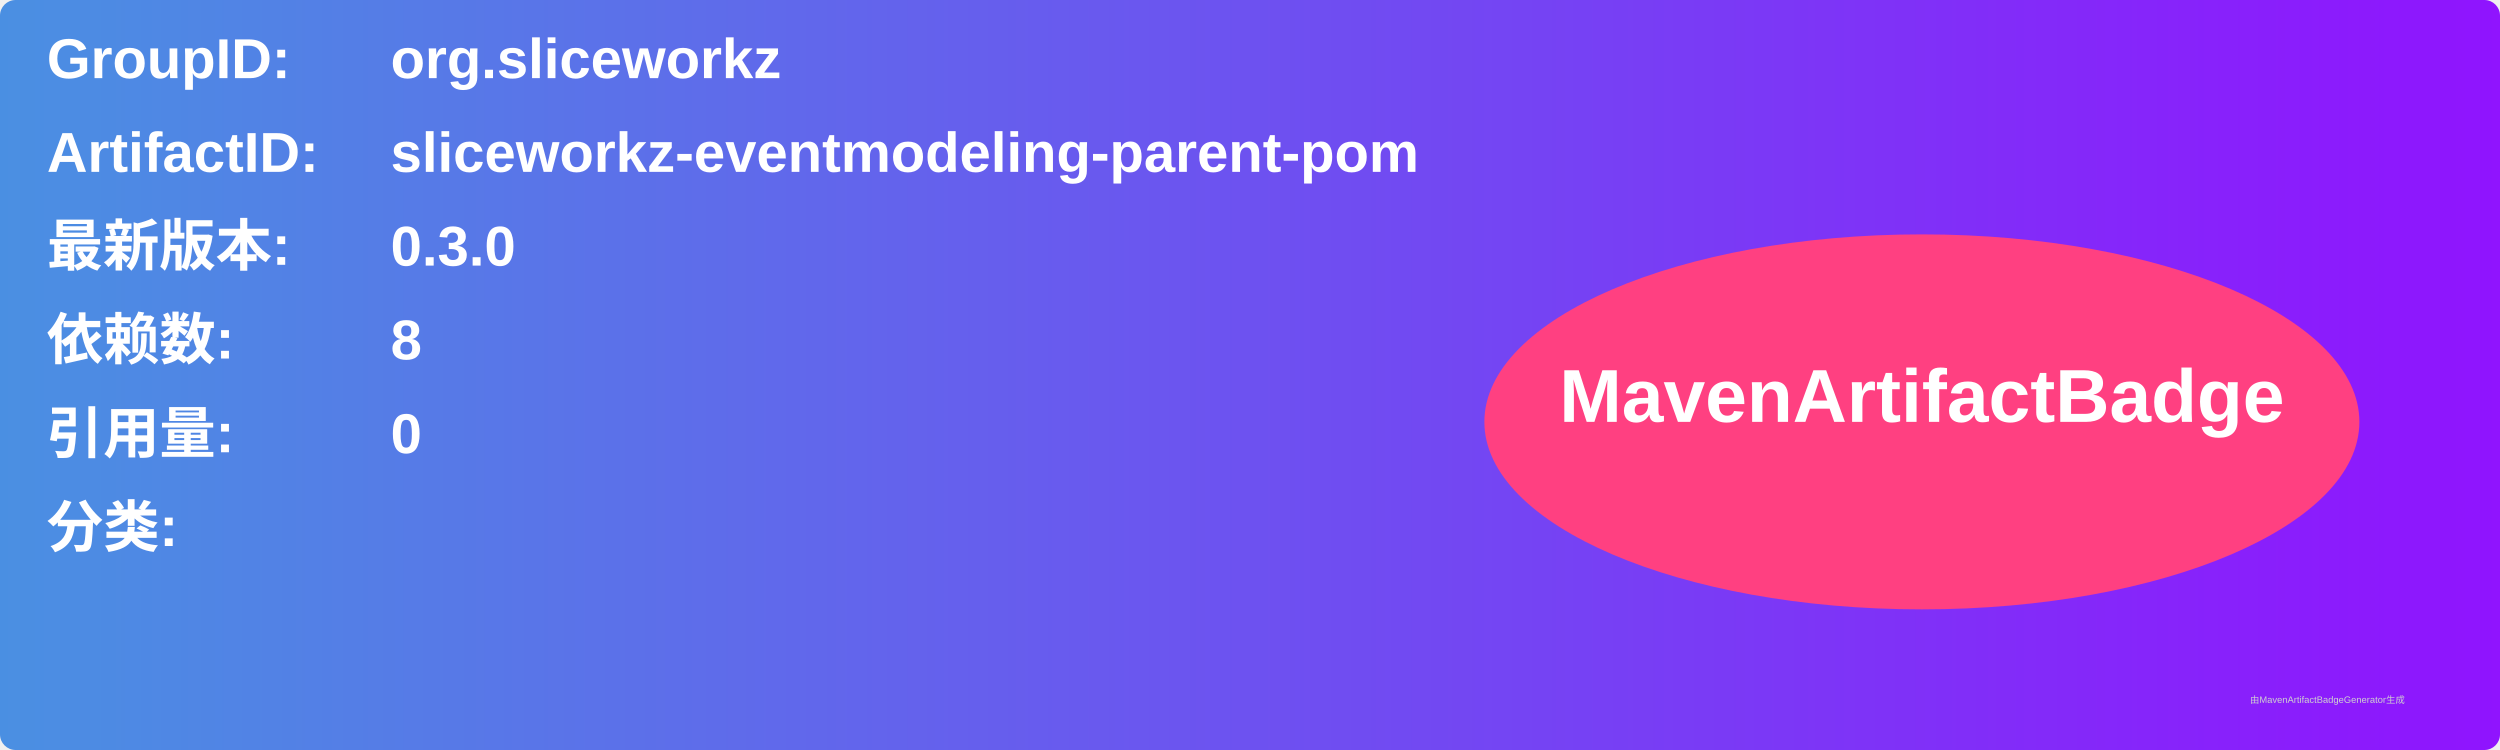
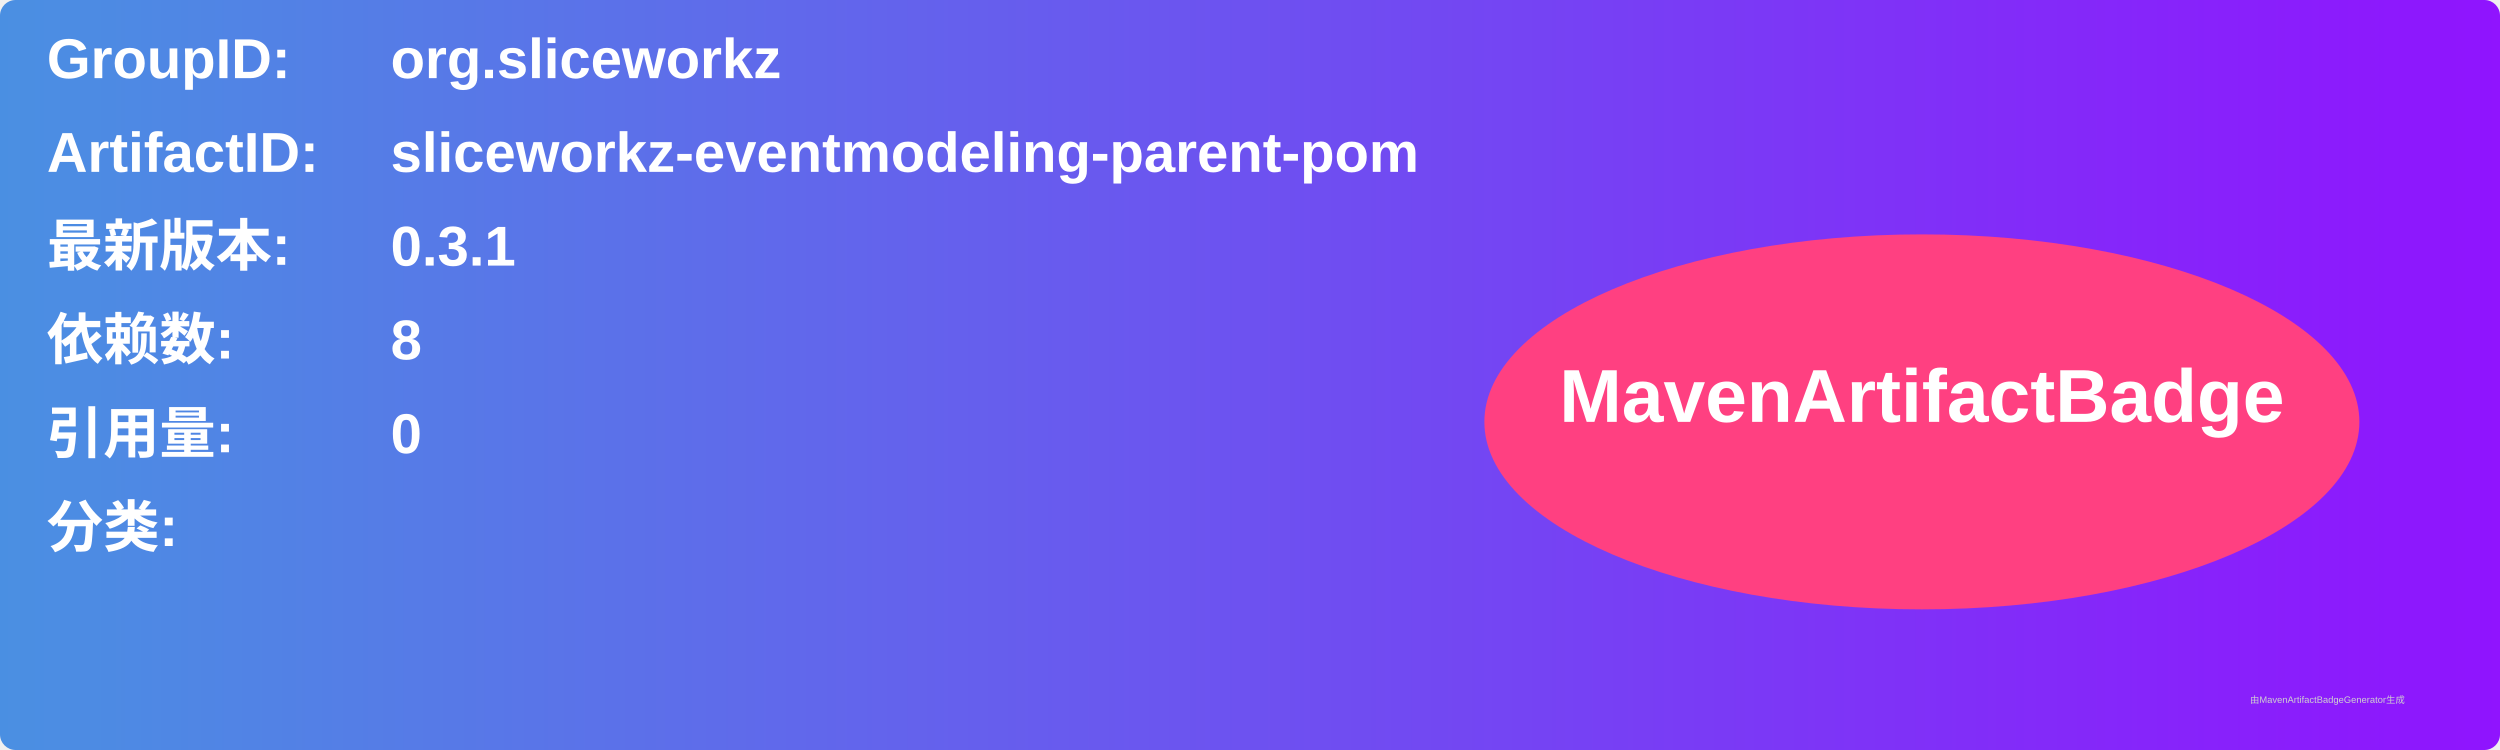
<svg xmlns="http://www.w3.org/2000/svg" width="800" height="240" viewBox="0 0 800 240">
  <linearGradient id="grad" x1="0%" y1="0%" x2="100%" y2="0%">
    <stop offset="0%" stop-color="#4a90e2" />
    <stop offset="100%" stop-color="#9013fe" />
  </linearGradient>
  <rect width="100%" height="100%" rx="5" ry="5" fill="url(#grad)" />
  <g transform="translate(15, 15)">
    <text x="0" y="10" font-family="Arial" font-size="18" fill="white" font-weight="bold" width="260">GroupID:</text>
    <text x="110" y="10" font-family="Arial" font-size="18" fill="white" font-weight="bold" width="460">org.sliceworkz</text>
    <text x="0" y="40" font-family="Arial" font-size="18" fill="white" font-weight="bold" width="260">ArtifactID:</text>
    <text x="110" y="40" font-family="Arial" font-size="18" fill="white" font-weight="bold" width="460">sliceworkz-eventmodeling-parent-pom</text>
    <text x="0" y="70" font-family="Arial" font-size="18" fill="white" font-weight="bold">最新版本:</text>
    <text x="110" y="70" font-family="Arial" font-size="18" fill="white" font-weight="bold">
-       <tspan font-weight="bold">0.3.0</tspan>
+       <tspan font-weight="bold">0.3.1</tspan>
    </text>
    <text x="0" y="100" font-family="Arial" font-size="18" fill="white" font-weight="bold">依赖数: </text>
    <text x="110" y="100" font-family="Arial" font-size="18" fill="white">
      <tspan font-weight="bold">8</tspan>
    </text>
    <text x="0" y="130" font-family="Arial" font-size="18" fill="white" font-weight="bold">引用量: </text>
    <text x="110" y="130" font-family="Arial" font-size="18" fill="white">
      <tspan font-weight="bold">0</tspan>
    </text>
    <text x="0" y="160" font-family="Arial" font-size="18" fill="white" font-weight="bold">分类:</text>
    <text x="10" y="190" font-family="Arial" font-size="10" fill="white">
      <tspan font-weight="bold" />
    </text>
    <ellipse cx="600" cy="120" rx="140" ry="60" fill="#ff4081" />
    <text x="600" y="120" text-anchor="middle" font-family="Arial" font-size="24" fill="white" font-weight="bold">MavenArtifactBadge</text>
  </g>
  <text x="720" y="225" font-family="Arial" font-size="3" fill="#d0d0d0">由MavenArtifactBadgeGenerator生成</text>
</svg>
